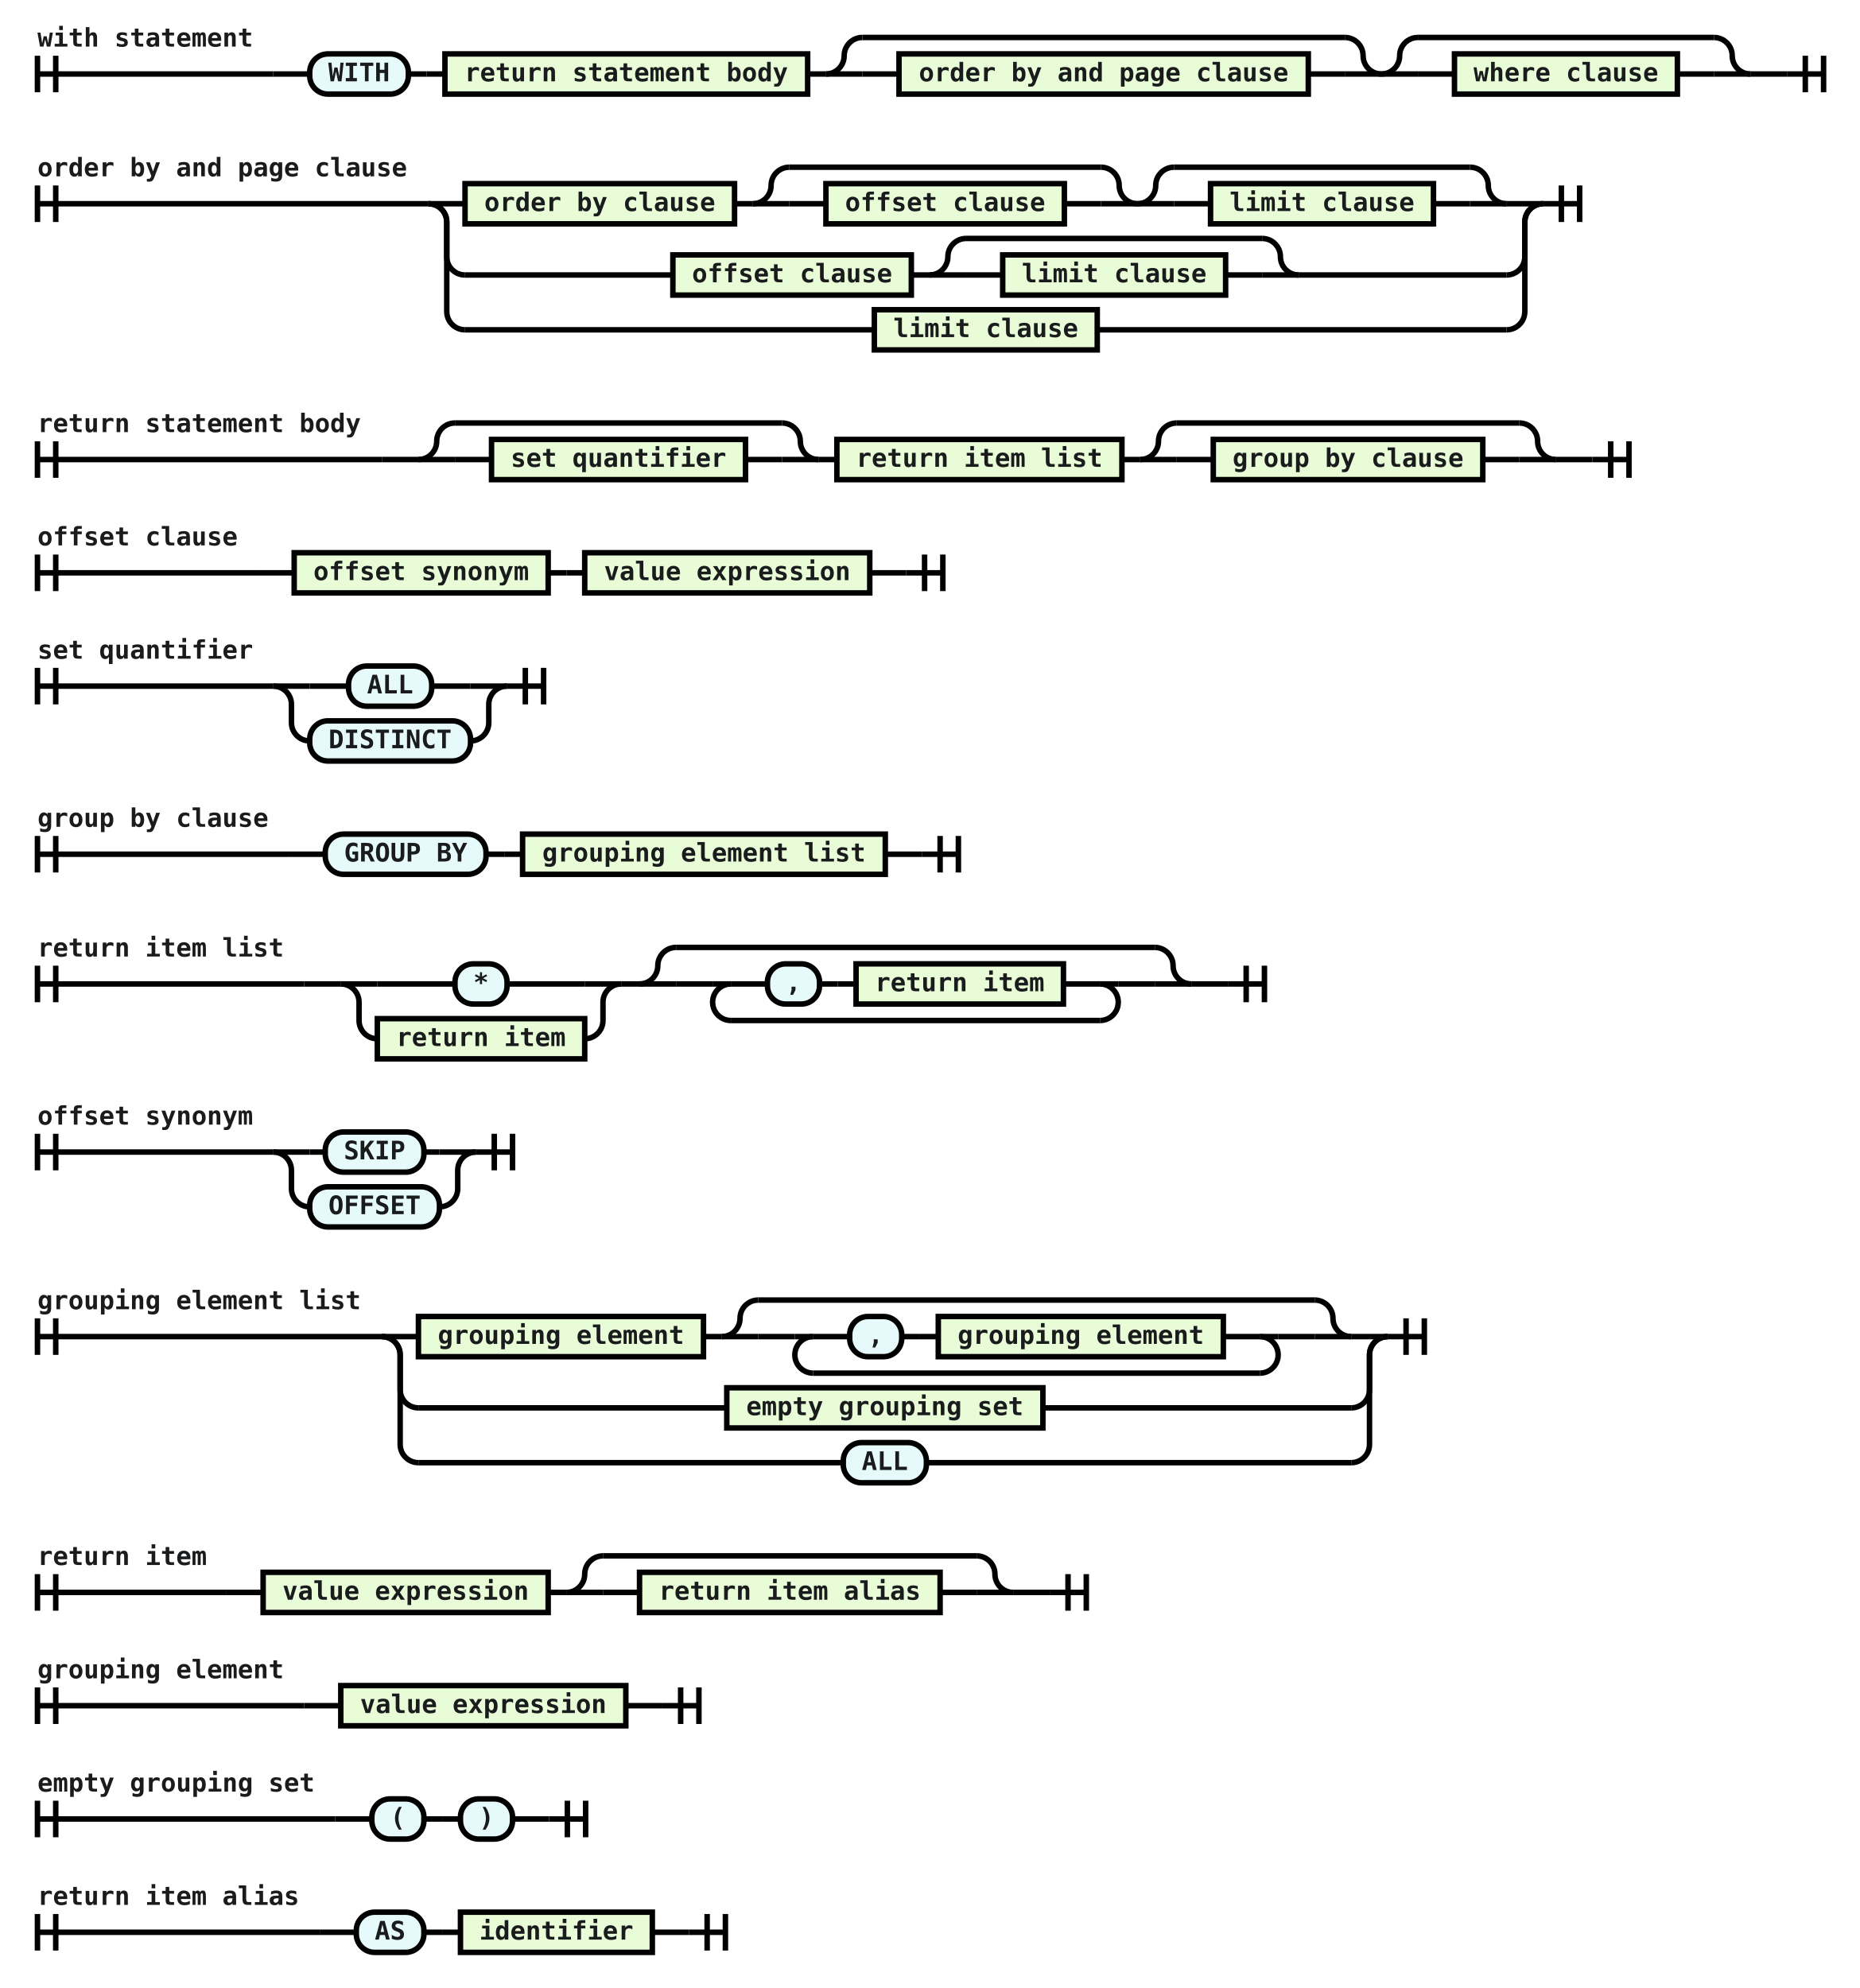
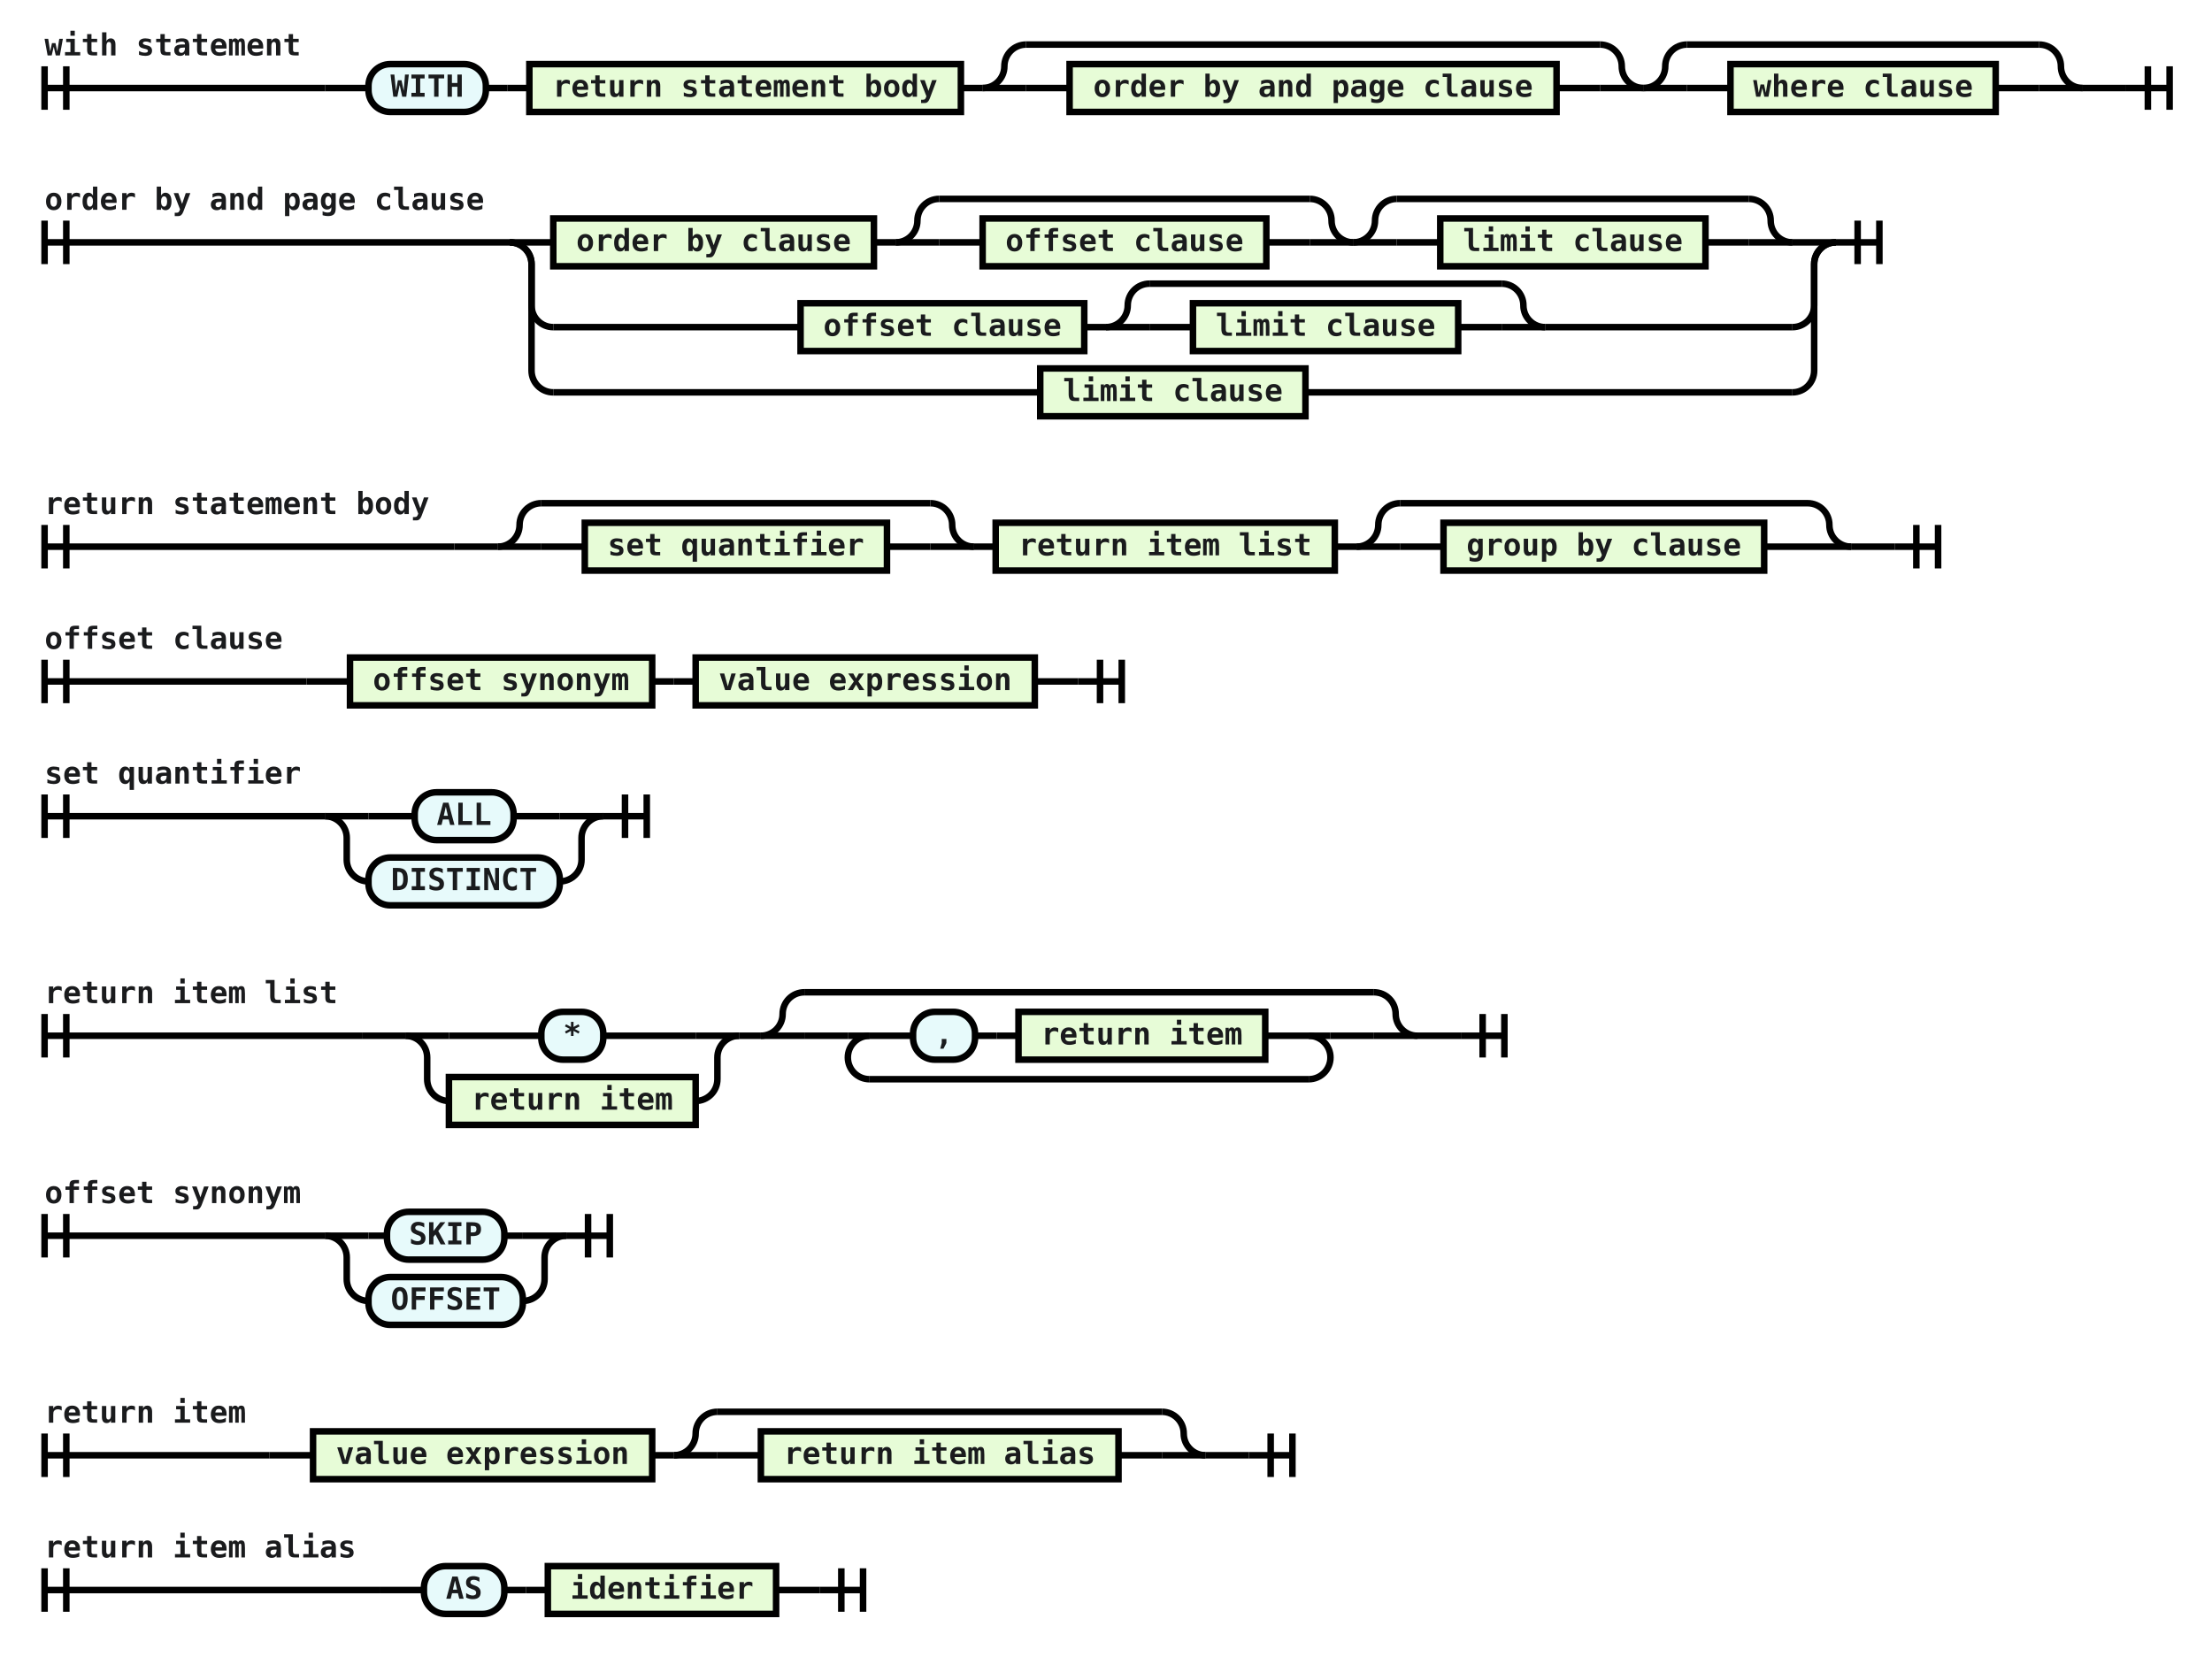
- <svg xmlns="http://www.w3.org/2000/svg" class="railroad-diagram" viewBox="0 0 1017.5 1088.0" width="1017.5" height="1088.0">
+ <svg xmlns="http://www.w3.org/2000/svg" class="railroad-diagram" viewBox="0 0 1017.5 762.0" width="1017.5" height="762.0">
  <g transform="translate(0, 0)">
    <g transform="translate(.5 .5)">
      <g>
        <path d="M20 30v20m10 -20v20m-10 -10h129.0" />
        <text style="text-anchor:start" x="20" y="25">with statement</text>
      </g>
      <g>
        <path d="M149.0 40h0.0" />
        <path d="M977.5 40h0.0" />
        <path d="M149.0 40h20" />
        <g>
          <path d="M169.0 40h0.0" />
          <path d="M957.5 40h0.0" />
          <g class="terminal ">
            <path d="M169.0 40h0.0" />
            <path d="M223.0 40h0.0" />
            <rect height="22" rx="10" ry="10" width="54" x="169" y="29" />
            <text x="196" y="44">WITH</text>
          </g>
          <path d="M223.0 40h10" />
          <path d="M233.0 40h10" />
          <g class="non-terminal ">
            <path d="M243.0 40h0.0" />
            <path d="M441.5 40h0.0" />
            <rect height="22" width="198.5" x="243" y="29" />
            <text x="342.25" y="44">return statement body</text>
          </g>
          <path d="M441.5 40h10" />
          <g>
            <path d="M451.5 40h0.0" />
            <path d="M755.5 40h0.0" />
            <path d="M451.5 40a10 10 0 0 0 10 -10v0a10 10 0 0 1 10 -10" />
            <g>
              <path d="M471.5 20h264.0" />
            </g>
            <path d="M735.5 20a10 10 0 0 1 10 10v0a10 10 0 0 0 10 10" />
            <path d="M451.5 40h20" />
            <g>
              <path d="M471.5 40h0.0" />
              <path d="M735.5 40h0.0" />
              <path d="M471.5 40h20" />
              <g>
                <path d="M491.5 40h0.0" />
                <path d="M715.5 40h0.0" />
                <g class="non-terminal ">
                  <path d="M491.5 40h0.0" />
                  <path d="M715.5 40h0.0" />
                  <rect height="22" width="224" x="491.5" y="29" />
                  <text x="603.5" y="44">order by and page clause</text>
                </g>
              </g>
              <path d="M715.5 40h20" />
            </g>
            <path d="M735.5 40h20" />
          </g>
          <g>
            <path d="M755.5 40h0.0" />
            <path d="M957.5 40h0.0" />
            <path d="M755.5 40a10 10 0 0 0 10 -10v0a10 10 0 0 1 10 -10" />
            <g>
              <path d="M775.5 20h162.0" />
            </g>
            <path d="M937.5 20a10 10 0 0 1 10 10v0a10 10 0 0 0 10 10" />
            <path d="M755.5 40h20" />
            <g>
              <path d="M775.5 40h0.0" />
              <path d="M937.5 40h0.0" />
              <path d="M775.5 40h20" />
              <g>
                <path d="M795.5 40h0.0" />
                <path d="M917.5 40h0.0" />
                <g class="non-terminal ">
                  <path d="M795.5 40h0.0" />
                  <path d="M917.5 40h0.0" />
                  <rect height="22" width="122" x="795.5" y="29" />
                  <text x="856.5" y="44">where clause</text>
                </g>
              </g>
              <path d="M917.5 40h20" />
            </g>
            <path d="M937.5 40h20" />
          </g>
        </g>
        <path d="M957.5 40h20" />
      </g>
      <path d="M 977.5 40 h 20 m -10 -10 v 20 m 10 -20 v 20" />
    </g>
  </g>
  <g transform="translate(0, 71.0)">
    <g transform="translate(.5 .5)">
      <g>
        <path d="M20 30v20m10 -20v20m-10 -10h214.0" />
        <text style="text-anchor:start" x="20" y="25">order by and page clause</text>
      </g>
      <g>
        <path d="M234.0 40h0.0" />
        <path d="M844.0 40h0.0" />
        <path d="M234.0 40h20" />
        <g>
          <path d="M254.0 40h0.0" />
          <path d="M824.0 40h0.0" />
          <g class="non-terminal ">
            <path d="M254.0 40h0.0" />
            <path d="M401.5 40h0.0" />
            <rect height="22" width="147.5" x="254" y="29" />
            <text x="327.75" y="44">order by clause</text>
          </g>
          <path d="M401.5 40h10" />
          <g>
            <path d="M411.5 40h0.0" />
            <path d="M622.0 40h0.0" />
            <path d="M411.5 40a10 10 0 0 0 10 -10v0a10 10 0 0 1 10 -10" />
            <g>
              <path d="M431.5 20h170.5" />
            </g>
            <path d="M602.0 20a10 10 0 0 1 10 10v0a10 10 0 0 0 10 10" />
            <path d="M411.5 40h20" />
            <g>
              <path d="M431.5 40h0.0" />
              <path d="M602.0 40h0.0" />
              <path d="M431.5 40h20" />
              <g>
                <path d="M451.5 40h0.0" />
                <path d="M582.0 40h0.0" />
                <g class="non-terminal ">
                  <path d="M451.5 40h0.0" />
                  <path d="M582.0 40h0.0" />
                  <rect height="22" width="130.5" x="451.5" y="29" />
                  <text x="516.75" y="44">offset clause</text>
                </g>
              </g>
              <path d="M582.0 40h20" />
            </g>
            <path d="M602.0 40h20" />
          </g>
          <g>
            <path d="M622.0 40h0.0" />
            <path d="M824.0 40h0.0" />
            <path d="M622.0 40a10 10 0 0 0 10 -10v0a10 10 0 0 1 10 -10" />
            <g>
              <path d="M642.0 20h162.0" />
            </g>
            <path d="M804.0 20a10 10 0 0 1 10 10v0a10 10 0 0 0 10 10" />
            <path d="M622.0 40h20" />
            <g>
              <path d="M642.0 40h0.0" />
              <path d="M804.0 40h0.0" />
              <path d="M642.0 40h20" />
              <g>
                <path d="M662.0 40h0.0" />
                <path d="M784.0 40h0.0" />
                <g class="non-terminal ">
                  <path d="M662.0 40h0.0" />
                  <path d="M784.0 40h0.0" />
                  <rect height="22" width="122" x="662" y="29" />
                  <text x="723" y="44">limit clause</text>
                </g>
              </g>
              <path d="M784.0 40h20" />
            </g>
            <path d="M804.0 40h20" />
          </g>
        </g>
        <path d="M824.0 40h20" />
        <path d="M234.0 40a10 10 0 0 1 10 10v19a10 10 0 0 0 10 10" />
        <g>
          <path d="M254.0 79h113.75" />
          <path d="M710.25 79h113.75" />
          <g class="non-terminal ">
            <path d="M367.75 79h0.0" />
            <path d="M498.25 79h0.0" />
            <rect height="22" width="130.5" x="367.75" y="68" />
            <text x="433" y="83">offset clause</text>
          </g>
          <path d="M498.25 79h10" />
          <g>
            <path d="M508.25 79h0.0" />
            <path d="M710.25 79h0.0" />
            <path d="M508.25 79a10 10 0 0 0 10 -10v0a10 10 0 0 1 10 -10" />
            <g>
              <path d="M528.25 59h162.0" />
            </g>
            <path d="M690.25 59a10 10 0 0 1 10 10v0a10 10 0 0 0 10 10" />
            <path d="M508.25 79h20" />
            <g>
              <path d="M528.25 79h0.0" />
              <path d="M690.25 79h0.0" />
              <path d="M528.25 79h20" />
              <g>
                <path d="M548.25 79h0.0" />
                <path d="M670.25 79h0.0" />
                <g class="non-terminal ">
                  <path d="M548.25 79h0.0" />
                  <path d="M670.25 79h0.0" />
                  <rect height="22" width="122" x="548.25" y="68" />
                  <text x="609.25" y="83">limit clause</text>
                </g>
              </g>
              <path d="M670.25 79h20" />
            </g>
            <path d="M690.25 79h20" />
          </g>
        </g>
        <path d="M824.0 79a10 10 0 0 0 10 -10v-19a10 10 0 0 1 10 -10" />
        <path d="M234.0 40a10 10 0 0 1 10 10v49a10 10 0 0 0 10 10" />
        <g>
          <path d="M254.0 109h224.0" />
          <path d="M600.0 109h224.0" />
          <g class="non-terminal ">
            <path d="M478.0 109h0.0" />
            <path d="M600.0 109h0.0" />
            <rect height="22" width="122" x="478" y="98" />
            <text x="539" y="113">limit clause</text>
          </g>
        </g>
        <path d="M824.0 109a10 10 0 0 0 10 -10v-49a10 10 0 0 1 10 -10" />
      </g>
      <path d="M 844.0 40 h 20 m -10 -10 v 20 m 10 -20 v 20" />
    </g>
  </g>
  <g transform="translate(0, 211.0)">
    <g transform="translate(.5 .5)">
      <g>
        <path d="M20 30v20m10 -20v20m-10 -10h188.5" />
        <text style="text-anchor:start" x="20" y="25">return statement body</text>
      </g>
      <g>
        <path d="M208.5 40h0.0" />
        <path d="M871.0 40h0.0" />
        <path d="M208.5 40h20" />
        <g>
          <path d="M228.5 40h0.0" />
          <path d="M851.0 40h0.0" />
          <g>
            <path d="M228.5 40h0.0" />
            <path d="M447.5 40h0.0" />
            <path d="M228.5 40a10 10 0 0 0 10 -10v0a10 10 0 0 1 10 -10" />
            <g>
              <path d="M248.5 20h179.0" />
            </g>
            <path d="M427.5 20a10 10 0 0 1 10 10v0a10 10 0 0 0 10 10" />
            <path d="M228.5 40h20" />
            <g>
              <path d="M248.5 40h0.0" />
              <path d="M427.5 40h0.0" />
              <path d="M248.5 40h20" />
              <g>
                <path d="M268.5 40h0.0" />
                <path d="M407.5 40h0.0" />
                <g class="non-terminal ">
                  <path d="M268.5 40h0.0" />
                  <path d="M407.5 40h0.0" />
                  <rect height="22" width="139" x="268.5" y="29" />
                  <text x="338" y="44">set quantifier</text>
                </g>
              </g>
              <path d="M407.5 40h20" />
            </g>
            <path d="M427.5 40h20" />
          </g>
          <path d="M447.5 40h10" />
          <g class="non-terminal ">
            <path d="M457.5 40h0.0" />
            <path d="M613.5 40h0.0" />
            <rect height="22" width="156" x="457.5" y="29" />
            <text x="535.5" y="44">return item list</text>
          </g>
          <path d="M613.5 40h10" />
          <g>
            <path d="M623.5 40h0.0" />
            <path d="M851.0 40h0.0" />
            <path d="M623.5 40a10 10 0 0 0 10 -10v0a10 10 0 0 1 10 -10" />
            <g>
              <path d="M643.5 20h187.5" />
            </g>
            <path d="M831.0 20a10 10 0 0 1 10 10v0a10 10 0 0 0 10 10" />
            <path d="M623.5 40h20" />
            <g>
              <path d="M643.5 40h0.0" />
              <path d="M831.0 40h0.0" />
              <path d="M643.5 40h20" />
              <g>
                <path d="M663.5 40h0.0" />
                <path d="M811.0 40h0.0" />
                <g class="non-terminal ">
                  <path d="M663.5 40h0.0" />
                  <path d="M811.0 40h0.0" />
                  <rect height="22" width="147.5" x="663.5" y="29" />
                  <text x="737.25" y="44">group by clause</text>
                </g>
              </g>
              <path d="M811.0 40h20" />
            </g>
            <path d="M831.0 40h20" />
          </g>
        </g>
        <path d="M851.0 40h20" />
      </g>
      <path d="M 871.0 40 h 20 m -10 -10 v 20 m 10 -20 v 20" />
    </g>
  </g>
  <g transform="translate(0, 282.0)">
    <g transform="translate(.5 .5)">
      <g>
        <path d="M20 21v20m10 -20v20m-10 -10h120.5" />
        <text style="text-anchor:start" x="20" y="16">offset clause</text>
      </g>
      <g>
        <path d="M140.5 31h0.0" />
        <path d="M495.5 31h0.0" />
        <path d="M140.5 31h20" />
        <g>
          <path d="M160.5 31h0.0" />
          <path d="M475.5 31h0.0" />
          <g class="non-terminal ">
            <path d="M160.5 31h0.0" />
            <path d="M299.5 31h0.0" />
            <rect height="22" width="139" x="160.5" y="20" />
            <text x="230" y="35">offset synonym</text>
          </g>
          <path d="M299.5 31h10" />
          <path d="M309.5 31h10" />
          <g class="non-terminal ">
            <path d="M319.5 31h0.0" />
            <path d="M475.5 31h0.0" />
            <rect height="22" width="156" x="319.5" y="20" />
            <text x="397.5" y="35">value expression</text>
          </g>
        </g>
        <path d="M475.5 31h20" />
      </g>
      <path d="M 495.5 31 h 20 m -10 -10 v 20 m 10 -20 v 20" />
    </g>
  </g>
  <g transform="translate(0, 344.0)">
    <g transform="translate(.5 .5)">
      <g>
        <path d="M20 21v20m10 -20v20m-10 -10h129.0" />
        <text style="text-anchor:start" x="20" y="16">set quantifier</text>
      </g>
      <g>
        <path d="M149.0 31h0.0" />
        <path d="M277.0 31h0.0" />
        <path d="M149.0 31h20" />
        <g>
          <path d="M169.0 31h21.25" />
          <path d="M235.75 31h21.25" />
          <g class="terminal ">
            <path d="M190.25 31h0.0" />
            <path d="M235.75 31h0.0" />
            <rect height="22" rx="10" ry="10" width="45.5" x="190.25" y="20" />
            <text x="213" y="35">ALL</text>
          </g>
        </g>
        <path d="M257.0 31h20" />
        <path d="M149.0 31a10 10 0 0 1 10 10v10a10 10 0 0 0 10 10" />
        <g>
          <path d="M169.0 61h0.0" />
          <path d="M257.0 61h0.0" />
          <g class="terminal ">
            <path d="M169.0 61h0.0" />
            <path d="M257.0 61h0.0" />
            <rect height="22" rx="10" ry="10" width="88" x="169" y="50" />
            <text x="213" y="65">DISTINCT</text>
          </g>
        </g>
        <path d="M257.0 61a10 10 0 0 0 10 -10v-10a10 10 0 0 1 10 -10" />
      </g>
      <path d="M 277.0 31 h 20 m -10 -10 v 20 m 10 -20 v 20" />
    </g>
  </g>
  <g transform="translate(0, 436.0)">
-     <g transform="translate(.5 .5)">
-       <g>
-         <path d="M20 21v20m10 -20v20m-10 -10h137.5" />
-         <text style="text-anchor:start" x="20" y="16">group by clause</text>
-       </g>
-       <g>
-         <path d="M157.5 31h0.0" />
-         <path d="M504.0 31h0.0" />
-         <path d="M157.5 31h20" />
-         <g>
-           <path d="M177.5 31h0.0" />
-           <path d="M484.0 31h0.0" />
-           <g class="terminal ">
-             <path d="M177.5 31h0.0" />
-             <path d="M265.5 31h0.0" />
-             <rect height="22" rx="10" ry="10" width="88" x="177.5" y="20" />
-             <text x="221.5" y="35">GROUP BY</text>
-           </g>
-           <path d="M265.5 31h10" />
-           <path d="M275.5 31h10" />
-           <g class="non-terminal ">
-             <path d="M285.5 31h0.0" />
-             <path d="M484.0 31h0.0" />
-             <rect height="22" width="198.5" x="285.5" y="20" />
-             <text x="384.75" y="35">grouping element list</text>
-           </g>
-         </g>
-         <path d="M484.0 31h20" />
-       </g>
-       <path d="M 504.0 31 h 20 m -10 -10 v 20 m 10 -20 v 20" />
-     </g>
-   </g>
-   <g transform="translate(0, 498.0)">
    <g transform="translate(.5 .5)">
      <g>
        <path d="M20 30v20m10 -20v20m-10 -10h146.0" />
        <text style="text-anchor:start" x="20" y="25">return item list</text>
      </g>
      <g>
        <path d="M166.0 40h0.0" />
        <path d="M671.5 40h0.0" />
        <path d="M166.0 40h20" />
        <g>
          <path d="M186.0 40h0.0" />
          <path d="M651.5 40h0.0" />
          <g>
            <path d="M186.0 40h0.0" />
            <path d="M339.5 40h0.0" />
            <g>
              <path d="M186.0 40h0.0" />
              <path d="M339.5 40h0.0" />
              <path d="M186.0 40h20" />
              <g>
                <path d="M206.0 40h42.5" />
                <path d="M277.0 40h42.5" />
                <g class="terminal ">
                  <path d="M248.5 40h0.0" />
                  <path d="M277.0 40h0.0" />
                  <rect height="22" rx="10" ry="10" width="28.5" x="248.5" y="29" />
                  <text x="262.75" y="44">*</text>
                </g>
              </g>
              <path d="M319.5 40h20" />
              <path d="M186.0 40a10 10 0 0 1 10 10v10a10 10 0 0 0 10 10" />
              <g>
                <path d="M206.0 70h0.0" />
                <path d="M319.5 70h0.0" />
                <g class="non-terminal ">
                  <path d="M206.0 70h0.0" />
                  <path d="M319.5 70h0.0" />
                  <rect height="22" width="113.5" x="206" y="59" />
                  <text x="262.75" y="74">return item</text>
                </g>
              </g>
              <path d="M319.5 70a10 10 0 0 0 10 -10v-10a10 10 0 0 1 10 -10" />
            </g>
          </g>
          <path d="M339.5 40h10" />
          <g>
            <path d="M349.5 40h0.0" />
            <path d="M651.5 40h0.0" />
            <path d="M349.5 40a10 10 0 0 0 10 -10v0a10 10 0 0 1 10 -10" />
            <g>
              <path d="M369.5 20h262.0" />
            </g>
            <path d="M631.5 20a10 10 0 0 1 10 10v0a10 10 0 0 0 10 10" />
            <path d="M349.5 40h20" />
            <g>
              <path d="M369.5 40h0.0" />
              <path d="M631.5 40h0.0" />
              <path d="M369.5 40h20" />
              <g>
                <path d="M389.5 40h0.0" />
                <path d="M611.5 40h0.0" />
                <g>
                  <path d="M389.5 40h0.0" />
                  <path d="M611.5 40h0.0" />
                  <path d="M389.5 40h10" />
                  <g>
                    <path d="M399.5 40h0.0" />
                    <path d="M601.5 40h0.0" />
                    <g>
                      <path d="M399.5 40h0.0" />
                      <path d="M601.5 40h0.0" />
                      <g>
                        <path d="M399.5 40h0.0" />
                        <path d="M601.5 40h0.0" />
                        <path d="M399.5 40h20" />
                        <g>
                          <path d="M419.5 40h0.0" />
                          <path d="M581.5 40h0.0" />
                          <g class="terminal ">
                            <path d="M419.5 40h0.0" />
                            <path d="M448.0 40h0.0" />
                            <rect height="22" rx="10" ry="10" width="28.5" x="419.5" y="29" />
                            <text x="433.75" y="44">,</text>
                          </g>
                          <path d="M448.0 40h10" />
                          <path d="M458.0 40h10" />
                          <g class="non-terminal ">
                            <path d="M468.0 40h0.0" />
                            <path d="M581.5 40h0.0" />
                            <rect height="22" width="113.5" x="468" y="29" />
                            <text x="524.75" y="44">return item</text>
                          </g>
                        </g>
                        <path d="M581.5 40h20" />
                      </g>
                    </g>
                  </g>
                  <path d="M601.5 40h10" />
                  <path d="M399.5 40a10 10 0 0 0 -10 10v0a10 10 0 0 0 10 10" />
                  <g>
                    <path d="M399.5 60h202.0" />
                  </g>
                  <path d="M601.5 60a10 10 0 0 0 10 -10v0a10 10 0 0 0 -10 -10" />
                </g>
              </g>
              <path d="M611.5 40h20" />
            </g>
            <path d="M631.5 40h20" />
          </g>
        </g>
        <path d="M651.5 40h20" />
      </g>
      <path d="M 671.5 40 h 20 m -10 -10 v 20 m 10 -20 v 20" />
    </g>
  </g>
-   <g transform="translate(0, 599.0)">
+   <g transform="translate(0, 537.0)">
    <g transform="translate(.5 .5)">
      <g>
        <path d="M20 21v20m10 -20v20m-10 -10h129.0" />
        <text style="text-anchor:start" x="20" y="16">offset synonym</text>
      </g>
      <g>
        <path d="M149.0 31h0.0" />
        <path d="M260.0 31h0.0" />
        <path d="M149.0 31h20" />
        <g>
          <path d="M169.0 31h8.5" />
          <path d="M231.5 31h8.5" />
          <g class="terminal ">
            <path d="M177.5 31h0.0" />
            <path d="M231.5 31h0.0" />
            <rect height="22" rx="10" ry="10" width="54" x="177.5" y="20" />
            <text x="204.5" y="35">SKIP</text>
          </g>
        </g>
        <path d="M240.0 31h20" />
        <path d="M149.0 31a10 10 0 0 1 10 10v10a10 10 0 0 0 10 10" />
        <g>
          <path d="M169.0 61h0.0" />
          <path d="M240.0 61h0.0" />
          <g class="terminal ">
            <path d="M169.0 61h0.0" />
            <path d="M240.0 61h0.0" />
            <rect height="22" rx="10" ry="10" width="71" x="169" y="50" />
            <text x="204.5" y="65">OFFSET</text>
          </g>
        </g>
        <path d="M240.0 61a10 10 0 0 0 10 -10v-10a10 10 0 0 1 10 -10" />
      </g>
      <path d="M 260.0 31 h 20 m -10 -10 v 20 m 10 -20 v 20" />
    </g>
  </g>
-   <g transform="translate(0, 691.0)">
-     <g transform="translate(.5 .5)">
-       <g>
-         <path d="M20 30v20m10 -20v20m-10 -10h188.5" />
-         <text style="text-anchor:start" x="20" y="25">grouping element list</text>
-       </g>
-       <g>
-         <path d="M208.5 40h0.0" />
-         <path d="M759.0 40h0.0" />
-         <path d="M208.5 40h20" />
-         <g>
-           <path d="M228.5 40h0.0" />
-           <path d="M739.0 40h0.0" />
-           <g class="non-terminal ">
-             <path d="M228.5 40h0.0" />
-             <path d="M384.5 40h0.0" />
-             <rect height="22" width="156" x="228.5" y="29" />
-             <text x="306.5" y="44">grouping element</text>
-           </g>
-           <path d="M384.5 40h10" />
-           <g>
-             <path d="M394.5 40h0.0" />
-             <path d="M739.0 40h0.0" />
-             <path d="M394.5 40a10 10 0 0 0 10 -10v0a10 10 0 0 1 10 -10" />
-             <g>
-               <path d="M414.5 20h304.5" />
-             </g>
-             <path d="M719.0 20a10 10 0 0 1 10 10v0a10 10 0 0 0 10 10" />
-             <path d="M394.5 40h20" />
-             <g>
-               <path d="M414.5 40h0.0" />
-               <path d="M719.0 40h0.0" />
-               <path d="M414.5 40h20" />
-               <g>
-                 <path d="M434.5 40h0.0" />
-                 <path d="M699.0 40h0.0" />
-                 <g>
-                   <path d="M434.5 40h0.0" />
-                   <path d="M699.0 40h0.0" />
-                   <path d="M434.5 40h10" />
-                   <g>
-                     <path d="M444.5 40h0.0" />
-                     <path d="M689.0 40h0.0" />
-                     <g>
-                       <path d="M444.5 40h0.0" />
-                       <path d="M689.0 40h0.0" />
-                       <g>
-                         <path d="M444.5 40h0.0" />
-                         <path d="M689.0 40h0.0" />
-                         <path d="M444.5 40h20" />
-                         <g>
-                           <path d="M464.5 40h0.0" />
-                           <path d="M669.0 40h0.0" />
-                           <g class="terminal ">
-                             <path d="M464.5 40h0.0" />
-                             <path d="M493.0 40h0.0" />
-                             <rect height="22" rx="10" ry="10" width="28.5" x="464.5" y="29" />
-                             <text x="478.75" y="44">,</text>
-                           </g>
-                           <path d="M493.0 40h10" />
-                           <path d="M503.0 40h10" />
-                           <g class="non-terminal ">
-                             <path d="M513.0 40h0.0" />
-                             <path d="M669.0 40h0.0" />
-                             <rect height="22" width="156" x="513" y="29" />
-                             <text x="591" y="44">grouping element</text>
-                           </g>
-                         </g>
-                         <path d="M669.0 40h20" />
-                       </g>
-                     </g>
-                   </g>
-                   <path d="M689.0 40h10" />
-                   <path d="M444.5 40a10 10 0 0 0 -10 10v0a10 10 0 0 0 10 10" />
-                   <g>
-                     <path d="M444.5 60h244.5" />
-                   </g>
-                   <path d="M689.0 60a10 10 0 0 0 10 -10v0a10 10 0 0 0 -10 -10" />
-                 </g>
-               </g>
-               <path d="M699.0 40h20" />
-             </g>
-             <path d="M719.0 40h20" />
-           </g>
-         </g>
-         <path d="M739.0 40h20" />
-         <path d="M208.5 40a10 10 0 0 1 10 10v19a10 10 0 0 0 10 10" />
-         <g>
-           <path d="M228.5 79h168.75" />
-           <path d="M570.25 79h168.75" />
-           <g class="non-terminal ">
-             <path d="M397.25 79h0.0" />
-             <path d="M570.25 79h0.0" />
-             <rect height="22" width="173" x="397.25" y="68" />
-             <text x="483.75" y="83">empty grouping set</text>
-           </g>
-         </g>
-         <path d="M739.0 79a10 10 0 0 0 10 -10v-19a10 10 0 0 1 10 -10" />
-         <path d="M208.5 40a10 10 0 0 1 10 10v49a10 10 0 0 0 10 10" />
-         <g>
-           <path d="M228.5 109h232.5" />
-           <path d="M506.5 109h232.5" />
-           <g class="terminal ">
-             <path d="M461.0 109h0.0" />
-             <path d="M506.5 109h0.0" />
-             <rect height="22" rx="10" ry="10" width="45.5" x="461" y="98" />
-             <text x="483.75" y="113">ALL</text>
-           </g>
-         </g>
-         <path d="M739.0 109a10 10 0 0 0 10 -10v-49a10 10 0 0 1 10 -10" />
-       </g>
-       <path d="M 759.0 40 h 20 m -10 -10 v 20 m 10 -20 v 20" />
-     </g>
-   </g>
-   <g transform="translate(0, 831.0)">
+   <g transform="translate(0, 629.0)">
    <g transform="translate(.5 .5)">
      <g>
        <path d="M20 30v20m10 -20v20m-10 -10h103.5" />
        <text style="text-anchor:start" x="20" y="25">return item</text>
      </g>
      <g>
        <path d="M123.5 40h0.0" />
        <path d="M574.0 40h0.0" />
        <path d="M123.5 40h20" />
        <g>
          <path d="M143.5 40h0.0" />
          <path d="M554.0 40h0.0" />
          <g class="non-terminal ">
            <path d="M143.5 40h0.0" />
            <path d="M299.5 40h0.0" />
            <rect height="22" width="156" x="143.5" y="29" />
            <text x="221.5" y="44">value expression</text>
          </g>
          <path d="M299.5 40h10" />
          <g>
            <path d="M309.5 40h0.0" />
            <path d="M554.0 40h0.0" />
            <path d="M309.5 40a10 10 0 0 0 10 -10v0a10 10 0 0 1 10 -10" />
            <g>
              <path d="M329.5 20h204.5" />
            </g>
            <path d="M534.0 20a10 10 0 0 1 10 10v0a10 10 0 0 0 10 10" />
            <path d="M309.5 40h20" />
            <g>
              <path d="M329.5 40h0.0" />
              <path d="M534.0 40h0.0" />
              <path d="M329.5 40h20" />
              <g>
                <path d="M349.5 40h0.0" />
                <path d="M514.0 40h0.0" />
                <g class="non-terminal ">
                  <path d="M349.5 40h0.0" />
                  <path d="M514.0 40h0.0" />
                  <rect height="22" width="164.5" x="349.5" y="29" />
                  <text x="431.75" y="44">return item alias</text>
                </g>
              </g>
              <path d="M514.0 40h20" />
            </g>
            <path d="M534.0 40h20" />
          </g>
        </g>
        <path d="M554.0 40h20" />
      </g>
      <path d="M 574.0 40 h 20 m -10 -10 v 20 m 10 -20 v 20" />
    </g>
  </g>
-   <g transform="translate(0, 902.0)">
-     <g transform="translate(.5 .5)">
-       <g>
-         <path d="M20 21v20m10 -20v20m-10 -10h146.0" />
-         <text style="text-anchor:start" x="20" y="16">grouping element</text>
-       </g>
-       <g>
-         <path d="M166.0 31h0.0" />
-         <path d="M362.0 31h0.0" />
-         <path d="M166.0 31h20" />
-         <g>
-           <path d="M186.0 31h0.0" />
-           <path d="M342.0 31h0.0" />
-           <g class="non-terminal ">
-             <path d="M186.0 31h0.0" />
-             <path d="M342.0 31h0.0" />
-             <rect height="22" width="156" x="186" y="20" />
-             <text x="264" y="35">value expression</text>
-           </g>
-         </g>
-         <path d="M342.0 31h20" />
-       </g>
-       <path d="M 362.0 31 h 20 m -10 -10 v 20 m 10 -20 v 20" />
-     </g>
-   </g>
-   <g transform="translate(0, 964.0)">
-     <g transform="translate(.5 .5)">
-       <g>
-         <path d="M20 21v20m10 -20v20m-10 -10h163.0" />
-         <text style="text-anchor:start" x="20" y="16">empty grouping set</text>
-       </g>
-       <g>
-         <path d="M183.0 31h0.0" />
-         <path d="M300.0 31h0.0" />
-         <path d="M183.0 31h20" />
-         <g>
-           <path d="M203.0 31h0.0" />
-           <path d="M280.0 31h0.0" />
-           <g class="terminal ">
-             <path d="M203.0 31h0.0" />
-             <path d="M231.5 31h0.0" />
-             <rect height="22" rx="10" ry="10" width="28.5" x="203" y="20" />
-             <text x="217.25" y="35">(</text>
-           </g>
-           <path d="M231.5 31h10" />
-           <path d="M241.5 31h10" />
-           <g class="terminal ">
-             <path d="M251.5 31h0.0" />
-             <path d="M280.0 31h0.0" />
-             <rect height="22" rx="10" ry="10" width="28.5" x="251.5" y="20" />
-             <text x="265.75" y="35">)</text>
-           </g>
-         </g>
-         <path d="M280.0 31h20" />
-       </g>
-       <path d="M 300.0 31 h 20 m -10 -10 v 20 m 10 -20 v 20" />
-     </g>
-   </g>
-   <g transform="translate(0, 1026.0)">
+   <g transform="translate(0, 700.0)">
    <g transform="translate(.5 .5)">
      <g>
        <path d="M20 21v20m10 -20v20m-10 -10h154.5" />
        <text style="text-anchor:start" x="20" y="16">return item alias</text>
      </g>
      <g>
        <path d="M174.5 31h0.0" />
        <path d="M376.5 31h0.0" />
        <path d="M174.5 31h20" />
        <g>
          <path d="M194.5 31h0.0" />
          <path d="M356.5 31h0.0" />
          <g class="terminal ">
            <path d="M194.5 31h0.0" />
            <path d="M231.5 31h0.0" />
            <rect height="22" rx="10" ry="10" width="37" x="194.5" y="20" />
            <text x="213" y="35">AS</text>
          </g>
          <path d="M231.5 31h10" />
          <path d="M241.5 31h10" />
          <g class="non-terminal ">
            <path d="M251.5 31h0.0" />
            <path d="M356.5 31h0.0" />
            <rect height="22" width="105" x="251.5" y="20" />
            <text x="304" y="35">identifier</text>
          </g>
        </g>
        <path d="M356.5 31h20" />
      </g>
      <path d="M 376.5 31 h 20 m -10 -10 v 20 m 10 -20 v 20" />
    </g>
  </g>
  <style>
        /*  */
        svg.railroad-diagram {
    // background-color: hsl(30, 20%, 95%);
}

svg.railroad-diagram path {
    stroke-width: 3;
    stroke: black;
    fill: rgba(0, 0, 0, 0);
}

svg.railroad-diagram text {
    font:bold 14px monospace;
    text-anchor: middle;
    fill: rgba(26, 27, 29, 255);
}

svg.railroad-diagram text.label {
    text-anchor: start;
}

svg.railroad-diagram text.comment {
    font:italic 12px monospace;
}

svg.railroad-diagram rect {
    stroke-width: 3;
    stroke: black;
    // fill: hsl(120, 100%, 90%);
    fill: rgba(231, 252, 215, 255);
}

svg.railroad-diagram rect.group-box {
    stroke: gray;
    stroke-dasharray: 10 5;
    fill: none;
}

svg.railroad-diagram .terminal rect {
    fill: rgba(231, 250, 251, 255);
}

svg.railroad-diagram .terminal.it text {
    font: italic 14px monospace; 
}

        /*  */
    </style>
</svg>
